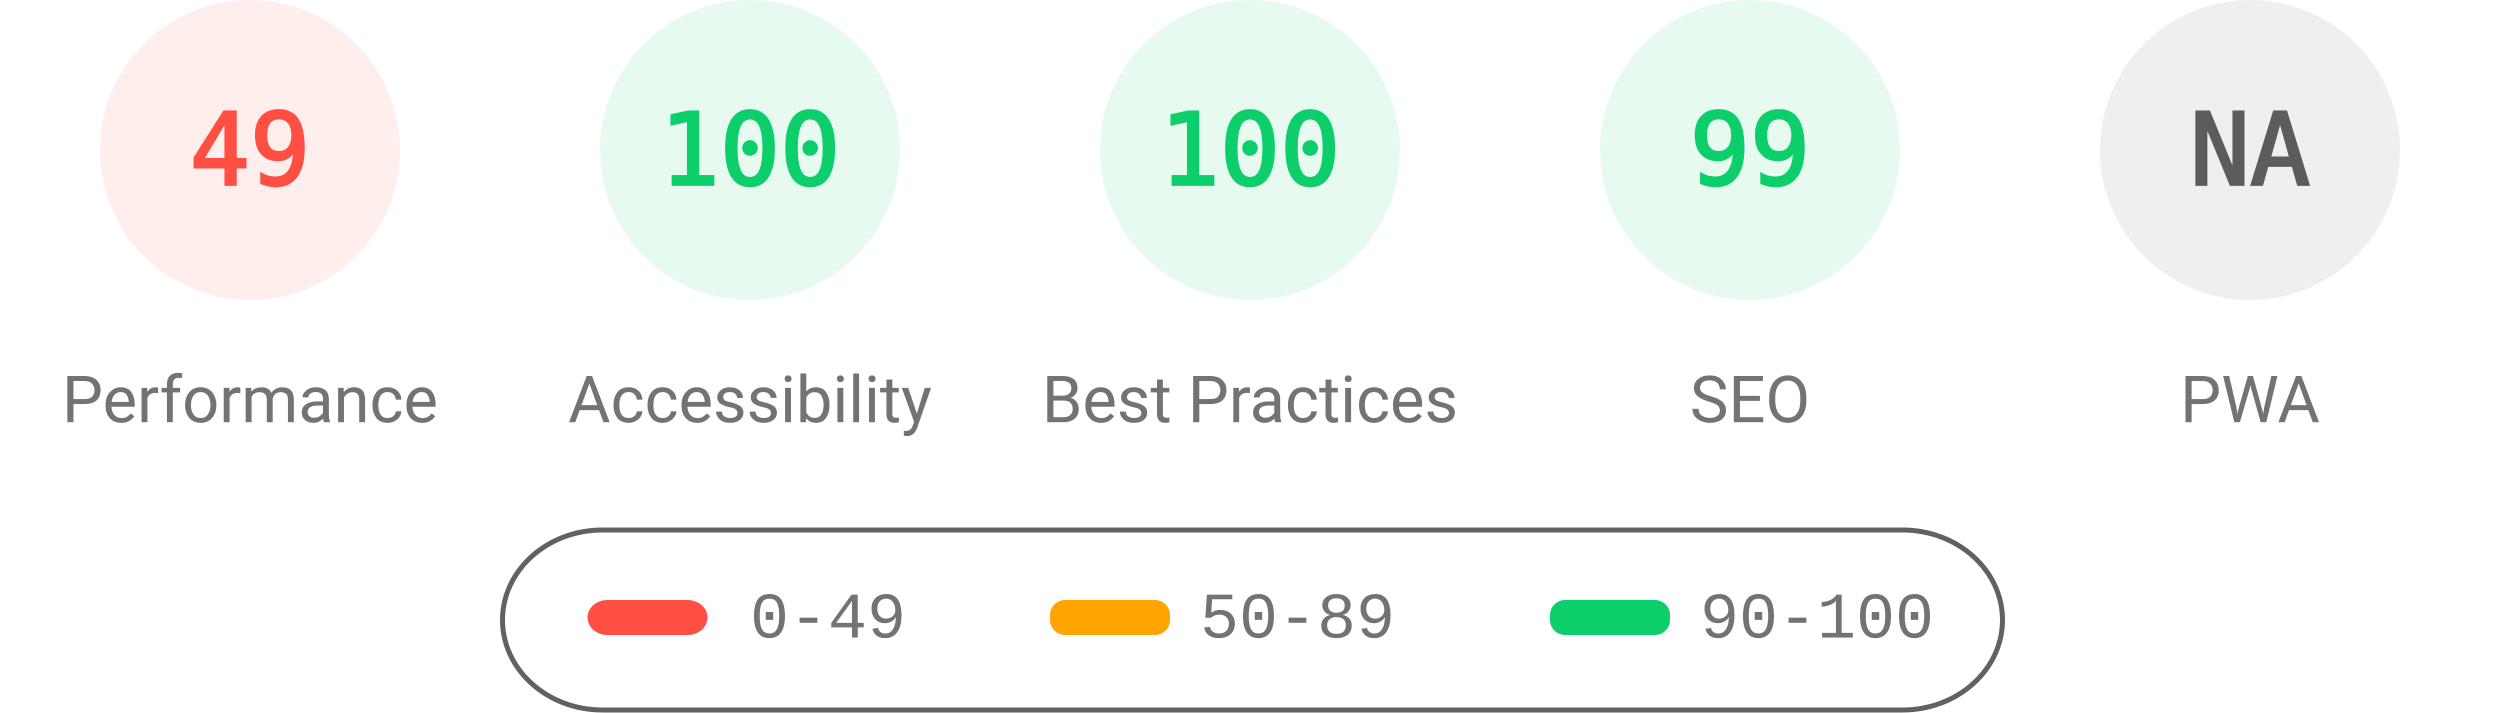
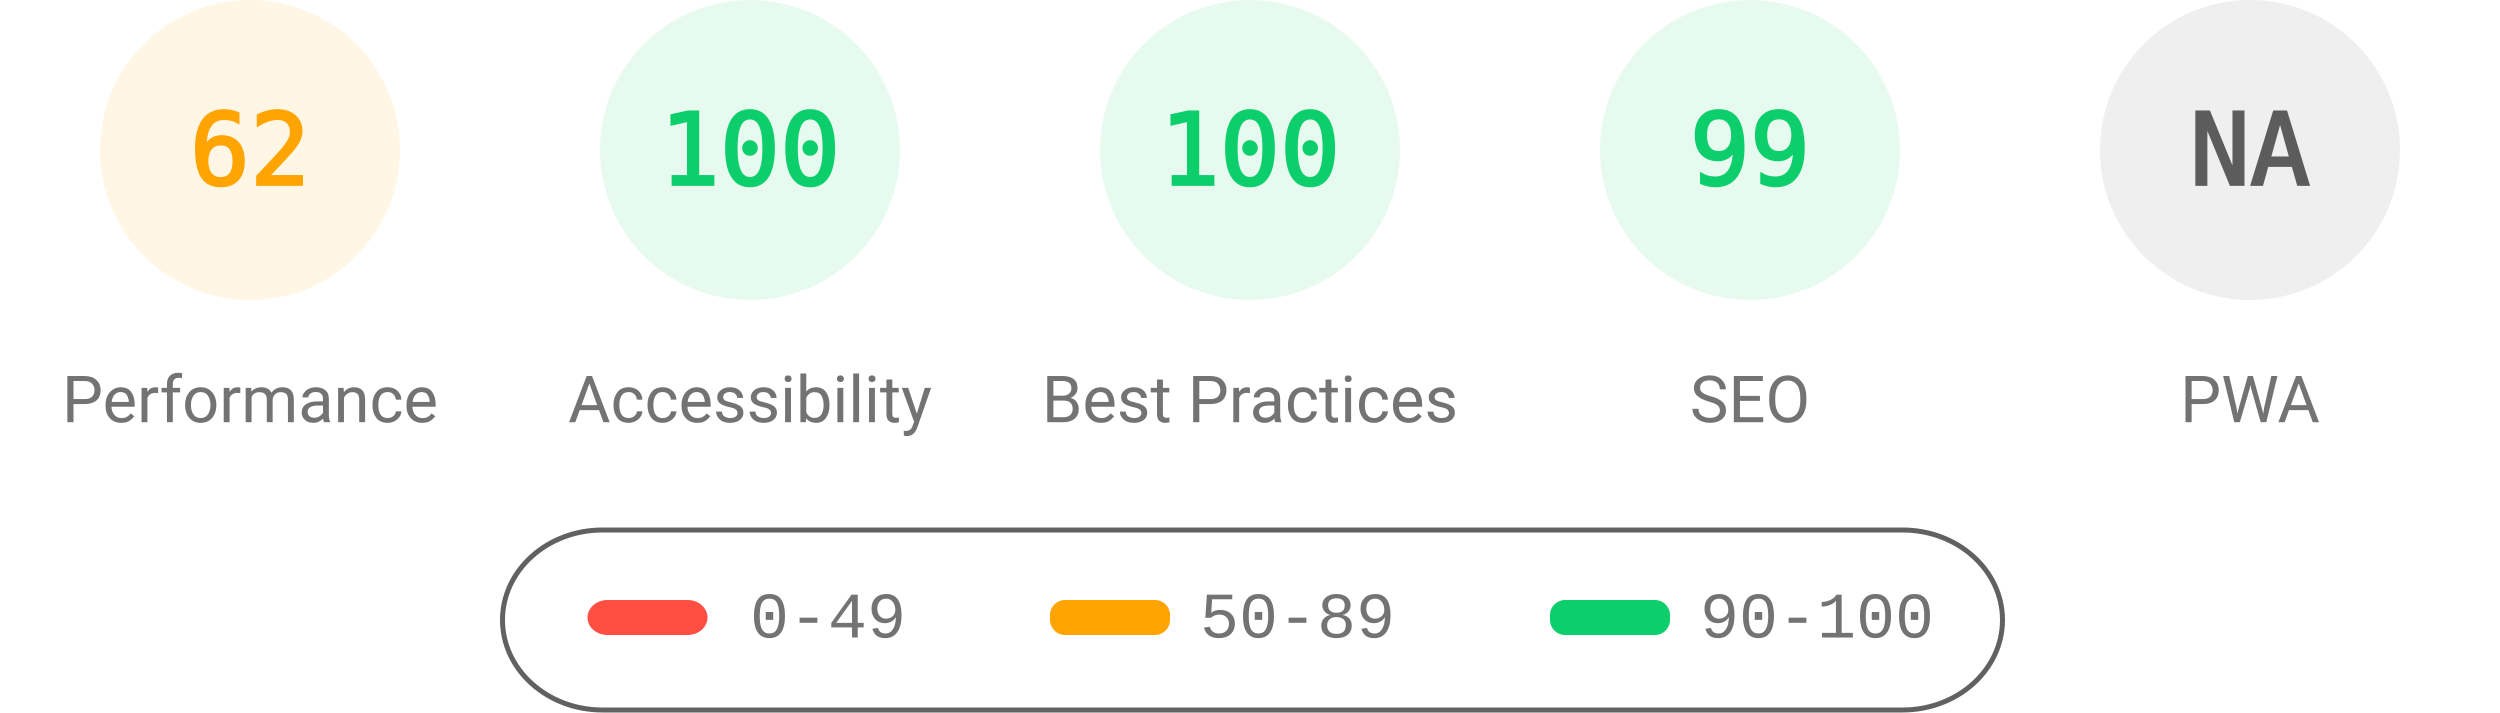
<svg xmlns="http://www.w3.org/2000/svg" fill="none" width="1000" height="285">
  <style>.gauge-base{opacity:.1}.gauge-arc{fill:none;animation-delay:250ms;stroke-linecap:round;transform:rotate(-90deg);transform-origin:100px 60px;animation:load-gauge 1s ease forwards}.guage-text{font-size:40px;font-family:monospace;text-align:center}.guage-red{color:#ff4e42;fill:#ff4e42;stroke:#ff4e42}.guage-orange{color:#ffa400;fill:#ffa400;stroke:#ffa400}.guage-green{color:#0cce6b;fill:#0cce6b;stroke:#0cce6b}.guage-undefined{color:#5c5c5c;fill:#5c5c5c;stroke:#5c5c5c}.guage-title{color:#737373;fill:#737373;stroke:none;font-size:26px;line-height:26px;font-family:Roboto,Halvetica,Arial,sans-serif}@keyframes load-gauge{from{stroke-dasharray:0 352.858}}</style>
-   <svg class="guage-div guage-perf guage-red" viewBox="0 0 200 200" width="200" height="200">
+   <svg class="guage-div guage-perf guage-orange" viewBox="0 0 200 200" width="200" height="200">
    <circle class="gauge-base" r="56" cx="100" cy="60" stroke-width="8" />
-     <circle class="gauge-arc guage-arc-1" r="56" cx="100" cy="60" stroke-width="8" style="stroke-dasharray:172.41,351.858" />
-     <text class="guage-text" x="100" y="60" alignment-baseline="central" dominant-baseline="central" text-anchor="middle">49</text>
+     <circle class="gauge-arc guage-arc-1" r="56" cx="100" cy="60" stroke-width="8" style="stroke-dasharray:218.152,351.858" />
+     <text class="guage-text" x="100" y="60" alignment-baseline="central" dominant-baseline="central" text-anchor="middle">62</text>
    <text class="guage-title" x="100" y="160" alignment-baseline="central" dominant-baseline="central" text-anchor="middle">Performance</text>
  </svg>
  <svg class="guage-div guage-acc guage-green" viewBox="0 0 200 200" width="200" height="200" x="200">
    <circle class="gauge-base" r="56" cx="100" cy="60" stroke-width="8" />
    <circle class="gauge-arc guage-arc-2" r="56" cx="100" cy="60" stroke-width="8" style="stroke-dasharray:351.858,351.858" />
    <text class="guage-text" x="100" y="60" alignment-baseline="central" dominant-baseline="central" text-anchor="middle">100</text>
    <text class="guage-title" x="100" y="160" alignment-baseline="central" dominant-baseline="central" text-anchor="middle">Accessibility</text>
  </svg>
  <svg class="guage-div guage-best guage-green" viewBox="0 0 200 200" width="200" height="200" x="400">
    <circle class="gauge-base" r="56" cx="100" cy="60" stroke-width="8" />
    <circle class="gauge-arc guage-arc-3" r="56" cx="100" cy="60" stroke-width="8" style="stroke-dasharray:351.858,351.858" />
    <text class="guage-text" x="100" y="60" alignment-baseline="central" dominant-baseline="central" text-anchor="middle">100</text>
    <text class="guage-title" x="100" y="160" alignment-baseline="central" dominant-baseline="central" text-anchor="middle">Best Practices</text>
  </svg>
  <svg class="guage-div guage-seo guage-green" viewBox="0 0 200 200" width="200" height="200" x="600">
    <circle class="gauge-base" r="56" cx="100" cy="60" stroke-width="8" />
    <circle class="gauge-arc guage-arc-4" r="56" cx="100" cy="60" stroke-width="8" style="stroke-dasharray:348.339,351.858" />
    <text class="guage-text" x="100" y="60" alignment-baseline="central" dominant-baseline="central" text-anchor="middle">99</text>
    <text class="guage-title" x="100" y="160" alignment-baseline="central" dominant-baseline="central" text-anchor="middle">SEO</text>
  </svg>
  <svg class="guage-div guage-pwa guage-undefined" viewBox="0 0 200 200" width="200" height="200" x="800">
    <circle class="gauge-base" r="56" cx="100" cy="60" stroke-width="8" />
    <circle class="gauge-arc guage-arc-4" r="56" cx="100" cy="60" stroke-width="8" style="stroke-dasharray:351.858,351.858" />
    <text class="guage-text" x="100" y="60" alignment-baseline="central" dominant-baseline="central" text-anchor="middle">NA</text>
    <text class="guage-title" x="100" y="160" alignment-baseline="central" dominant-baseline="central" text-anchor="middle">PWA</text>
  </svg>
  <svg width="604" height="76" x="200" y="210">
    <path fill="none" id="canvas_background" d="M-1-1h604v80H-1z" />
    <rect fill-opacity="0" stroke="#616161" stroke-width="2" rx="40" id="svg_2" height="72" width="600" y="2" x="1" fill="#000" />
    <rect stroke="#000" rx="8" id="svg_3" height="14" width="48" y="30" x="35" stroke-opacity="null" stroke-width="0" fill="#ff4e42" />
    <rect stroke="#000" rx="6" id="svg_4" height="14" width="48" y="30" x="220" stroke-opacity="null" stroke-width="0" fill="#ffa400" />
    <rect stroke="#000" rx="6" id="svg_5" height="14" width="48" y="30" x="420" stroke-opacity="null" stroke-width="0" fill="#0cce6b" />
    <text xml:space="preserve" text-anchor="start" font-family="'Courier New', Courier, monospace" font-size="26" id="svg_6" y="45" x="100" stroke-opacity="null" stroke-width="0" stroke="#000" fill="#737373">0-49</text>
    <text xml:space="preserve" text-anchor="start" font-family="'Courier New', Courier, monospace" font-size="26" id="svg_7" y="45" x="280" stroke-opacity="null" stroke-width="0" stroke="#000" fill="#737373">50-89</text>
    <text xml:space="preserve" text-anchor="start" font-family="'Courier New', Courier, monospace" font-size="26" id="svg_8" y="45" x="480" stroke-opacity="null" stroke-width="0" stroke="#000" fill="#737373">90-100</text>
  </svg>
</svg>
